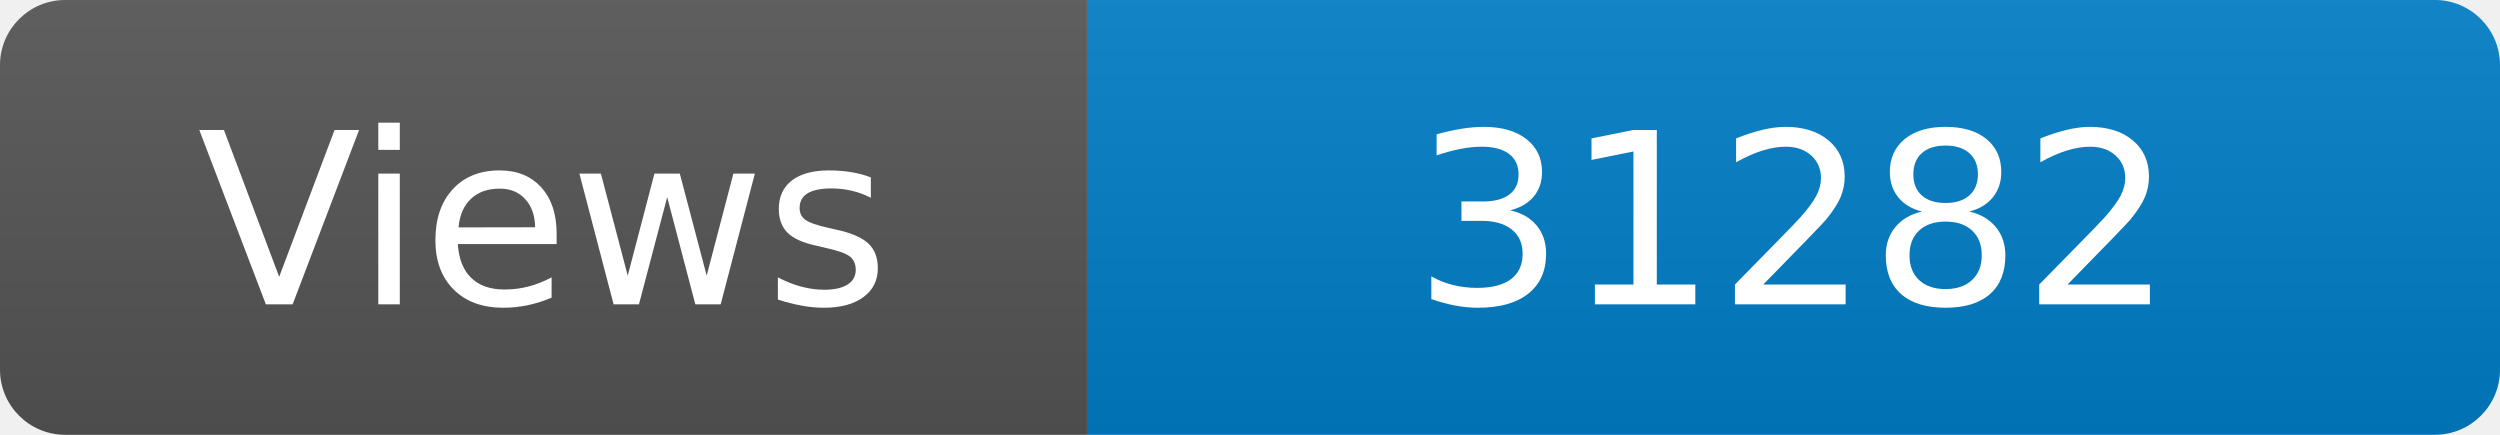
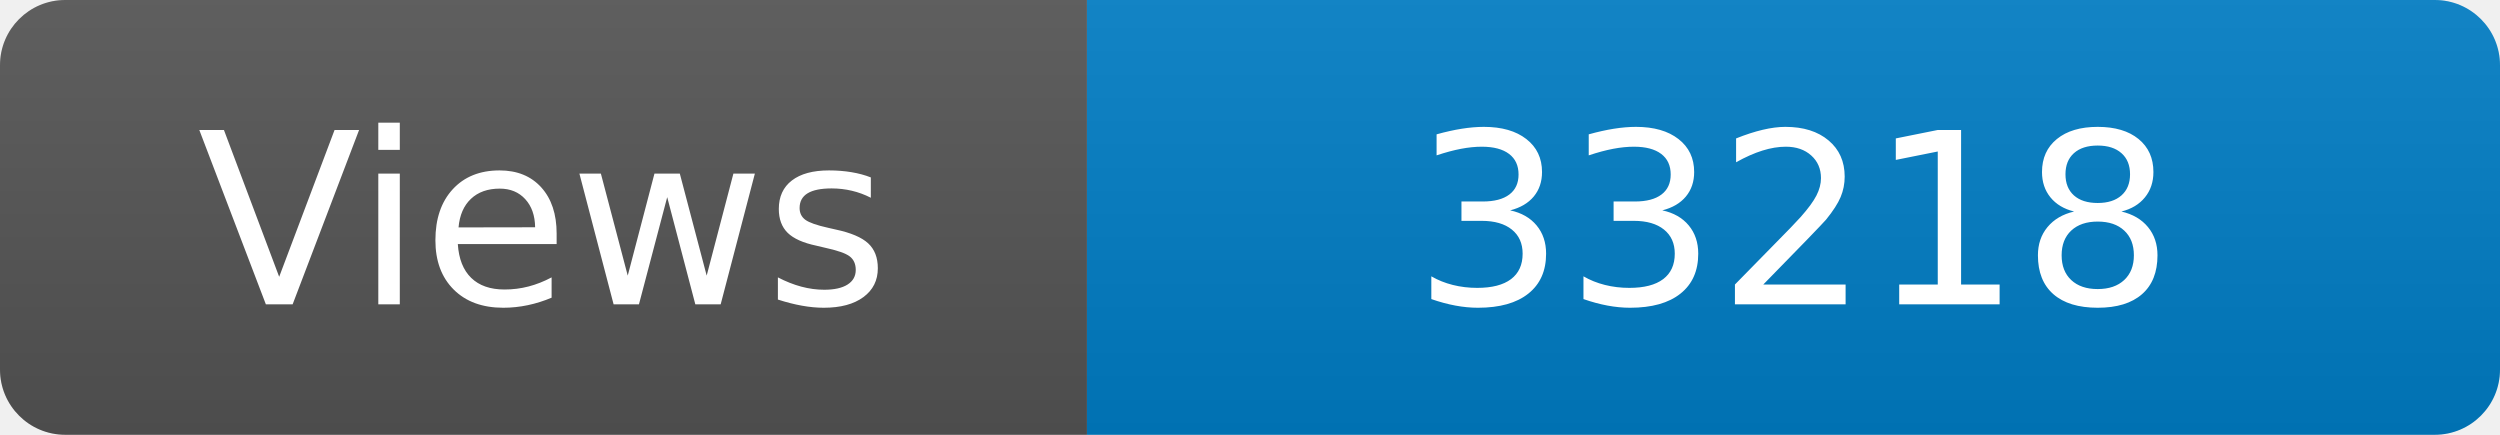
<svg xmlns="http://www.w3.org/2000/svg" width="115" height="20" role="img" aria-label="Maintained?: yes">
  <linearGradient id="s" x2="0" y2="100%">
    <stop offset="0" stop-color="#bbb" stop-opacity=".1" />
    <stop offset="1" stop-opacity=".1" />
  </linearGradient>
  <clipPath id="r">
    <rect width="115" height="20" rx="3" fill="#fff" />
  </clipPath>
  <g clip-path="url(#r)">
    <rect width="50" height="20" fill="#555" />
    <rect x="50" width="160" height="20" fill="#007ec6" />
    <rect width="115" height="20" fill="url(#s)" />
  </g>
  <g fill="#fff" text-anchor="middle" font-family="Verdana,Geneva,DejaVu Sans,sans-serif" font-size="110">
    <text x="250" y="140" transform="scale(.1)" fill="#fff">Views</text>
-     <text x="825" y="140" transform="scale(.1)" fill="#fff">31282</text>
+     <text x="825" y="140" transform="scale(.1)" fill="#fff">33218</text>
  </g>
</svg>
